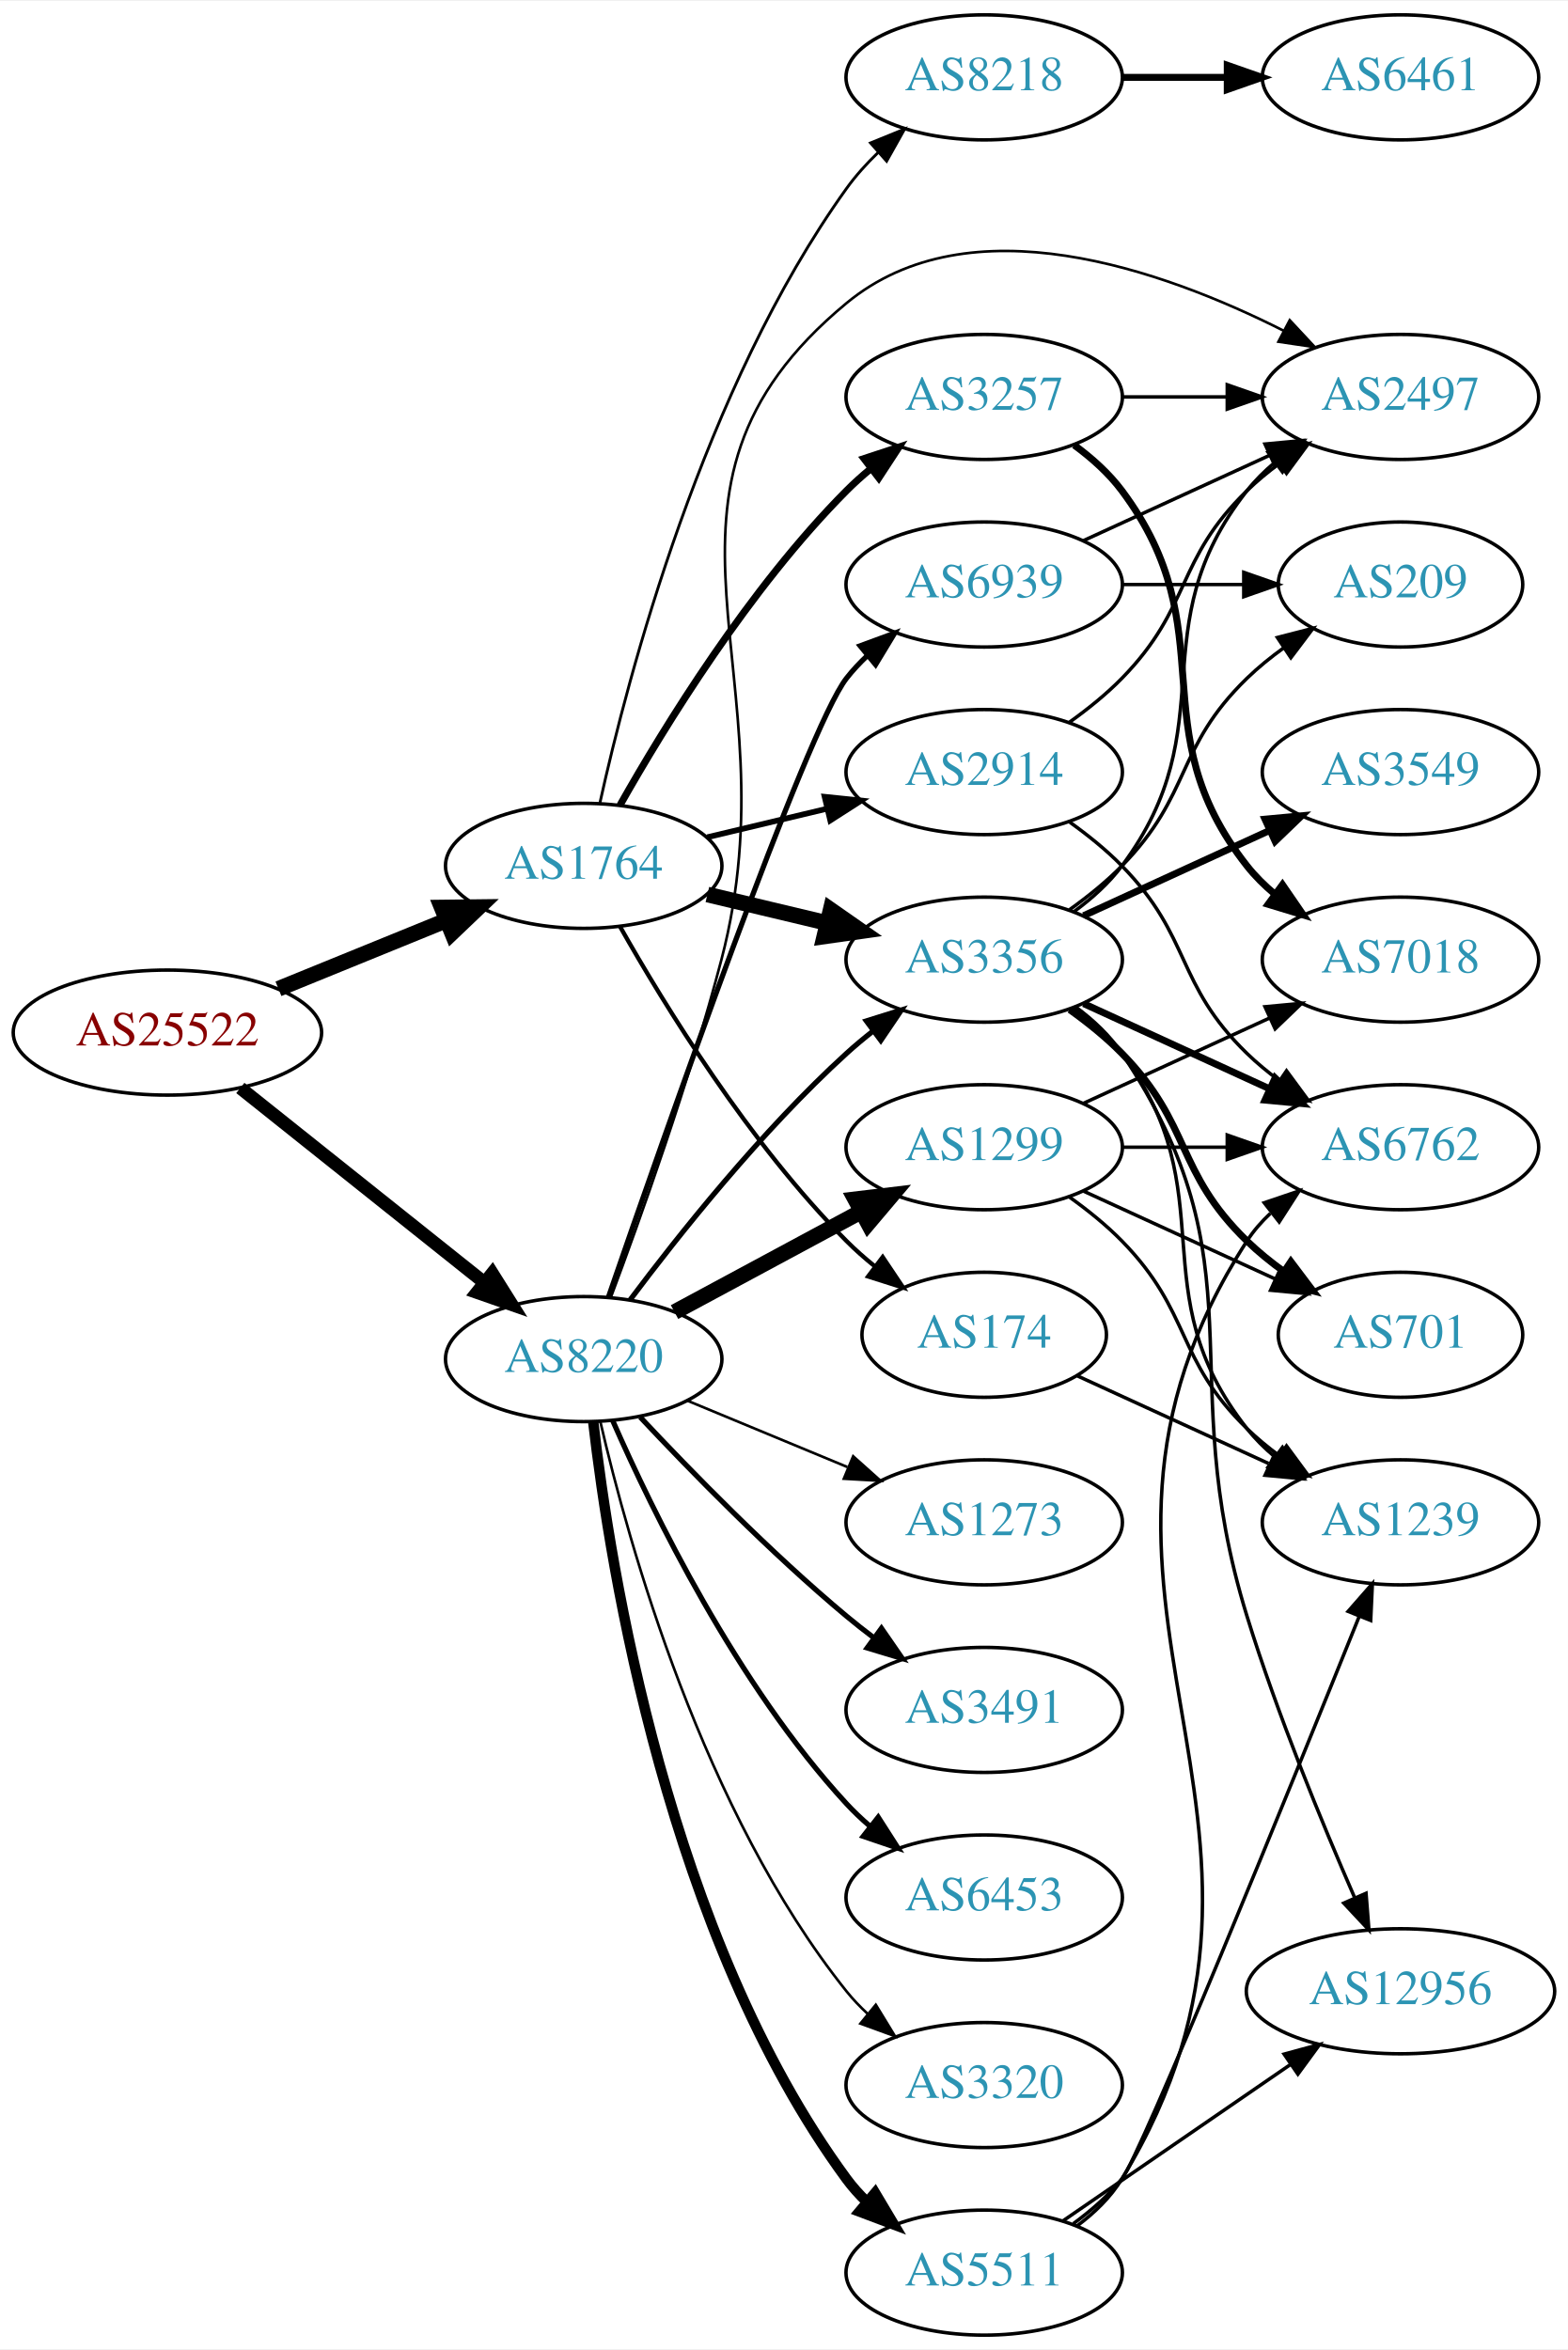
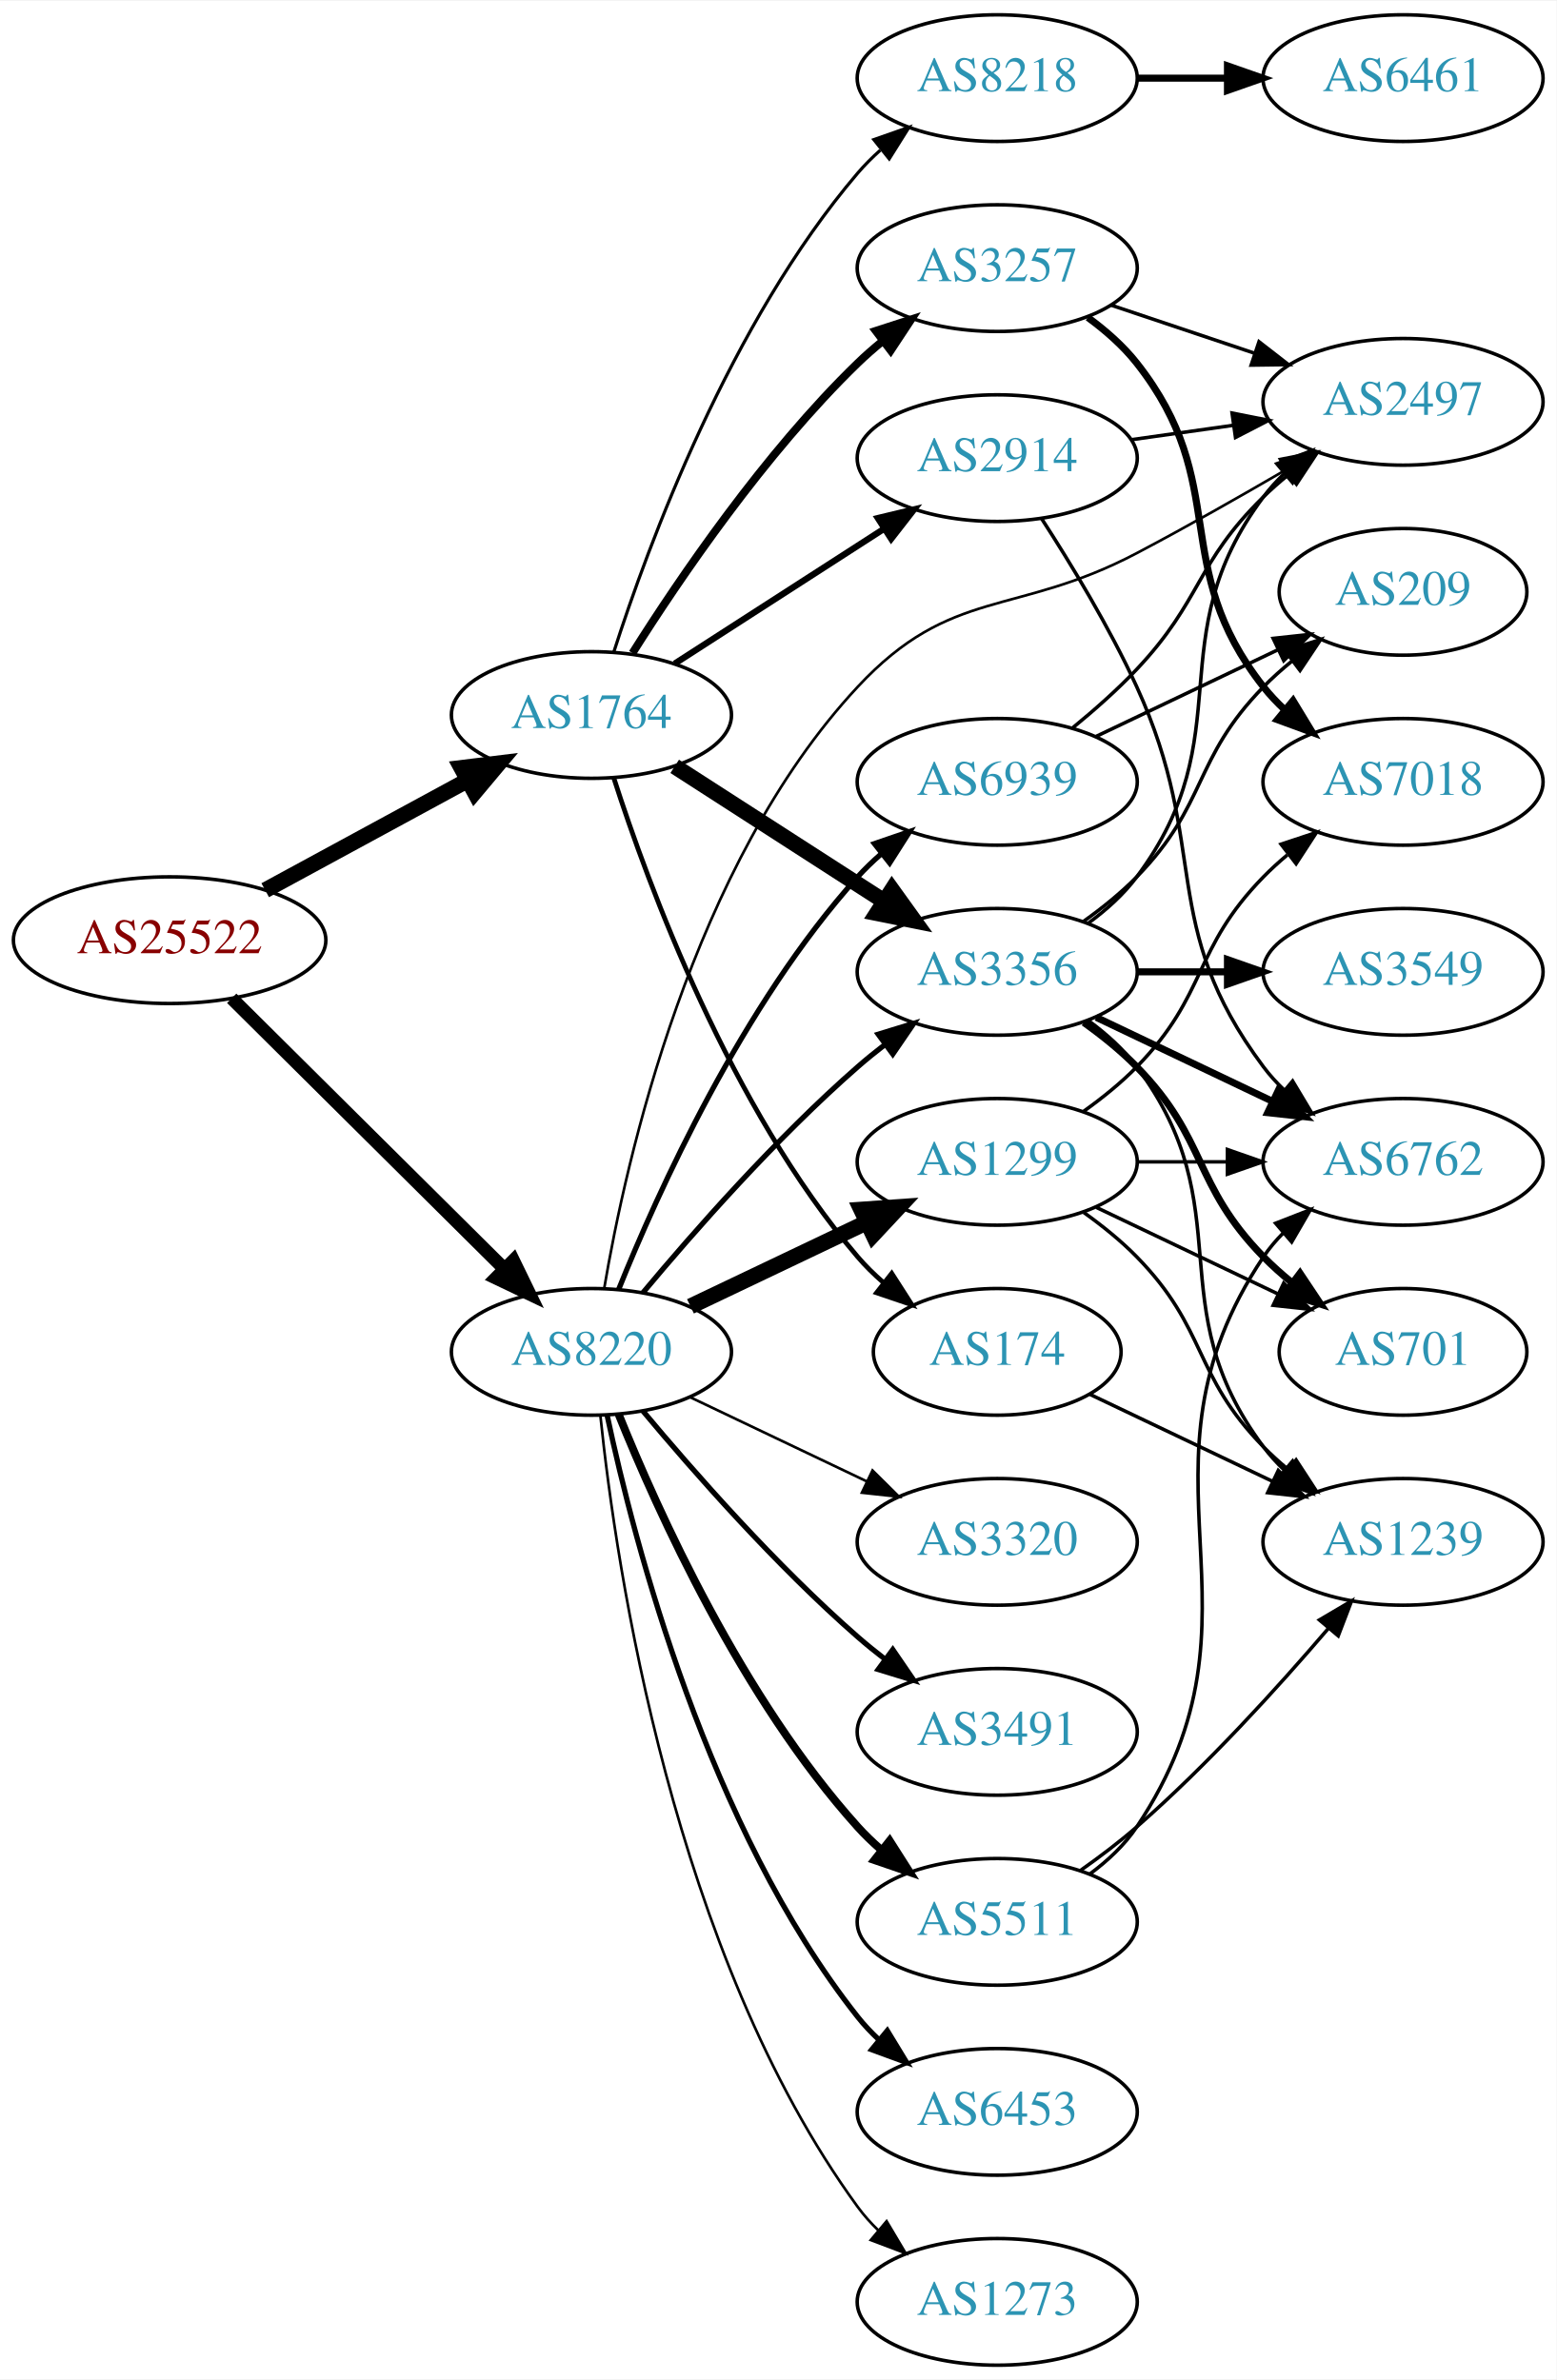
- <svg xmlns="http://www.w3.org/2000/svg" xmlns:xlink="http://www.w3.org/1999/xlink" width="451pt" height="676pt" viewBox="0.00 0.00 451.37 676.00">
+ <svg xmlns="http://www.w3.org/2000/svg" xmlns:xlink="http://www.w3.org/1999/xlink" width="442pt" height="676pt" viewBox="0.00 0.00 442.27 676.00">
  <g id="graph0" class="graph" transform="scale(1 1) rotate(0) translate(4 672)">
-     <polygon fill="white" stroke="none" points="-4,4 -4,-672 447.37,-672 447.37,4 -4,4" />
+     <polygon fill="white" stroke="none" points="-4,4 -4,-672 438.271,-672 438.271,4 -4,4" />
    <g id="node1" class="node">
      <g id="a_node1">
        <a xlink:href="/asn/25522" xlink:title="AS25522 ~ Travelport Austria GmbH [AT]">
-           <ellipse fill="#ffffff" stroke="black" cx="44.196" cy="-375" rx="44.393" ry="18" />
-           <text text-anchor="middle" x="44.196" y="-371.3" font-family="Times,serif" font-size="14.00" fill="#880000">AS25522</text>
+           <ellipse fill="#ffffff" stroke="black" cx="44.196" cy="-405" rx="44.393" ry="18" />
+           <text text-anchor="middle" x="44.196" y="-401.3" font-family="Times,serif" font-size="14.00" fill="#880000">AS25522</text>
        </a>
      </g>
    </g>
    <g id="node2" class="node">
      <g id="a_node2">
        <a xlink:href="/asn/1764" xlink:title="AS1764 ~ NEXTLAYER-AS [AT]">
-           <ellipse fill="#ffffff" stroke="black" cx="164.039" cy="-423" rx="39.794" ry="18" />
-           <text text-anchor="middle" x="164.039" y="-419.3" font-family="Times,serif" font-size="14.00" fill="#2c94b3">AS1764</text>
+           <ellipse fill="#ffffff" stroke="black" cx="164.039" cy="-469" rx="39.794" ry="18" />
+           <text text-anchor="middle" x="164.039" y="-465.3" font-family="Times,serif" font-size="14.00" fill="#2c94b3">AS1764</text>
        </a>
      </g>
    </g>
    <g id="edge1" class="edge">
-       <path fill="none" stroke="black" stroke-width="4.5" d="M76.158,-387.611C90.954,-393.638 108.811,-400.912 124.479,-407.294" />
-       <polygon fill="black" stroke="black" stroke-width="4.5" points="123.158,-411.007 133.904,-411.133 126.128,-403.714 123.158,-411.007" />
+       <path fill="none" stroke="black" stroke-width="4.5" d="M71.349,-419.204C88.287,-428.403 110.523,-440.479 128.855,-450.435" />
+       <polygon fill="black" stroke="black" stroke-width="4.5" points="127.101,-453.963 137.767,-455.275 130.859,-447.043 127.101,-453.963" />
    </g>
    <g id="node3" class="node">
      <g id="a_node3">
        <a xlink:href="/asn/8220" xlink:title="AS8220 ~ COLT [GB]">
-           <ellipse fill="#ffffff" stroke="black" cx="164.039" cy="-281" rx="39.794" ry="18" />
-           <text text-anchor="middle" x="164.039" y="-277.3" font-family="Times,serif" font-size="14.00" fill="#2c94b3">AS8220</text>
+           <ellipse fill="#ffffff" stroke="black" cx="164.039" cy="-288" rx="39.794" ry="18" />
+           <text text-anchor="middle" x="164.039" y="-284.3" font-family="Times,serif" font-size="14.00" fill="#2c94b3">AS8220</text>
        </a>
      </g>
    </g>
    <g id="edge2" class="edge">
-       <path fill="none" stroke="black" stroke-width="3.78" d="M65.186,-359.054C84.518,-343.634 113.969,-320.141 135.512,-302.957" />
-       <polygon fill="black" stroke="black" stroke-width="3.78" points="137.708,-305.682 143.343,-296.71 133.343,-300.21 137.708,-305.682" />
+       <path fill="none" stroke="black" stroke-width="3.75" d="M61.83,-388.485C82.008,-368.451 116.171,-334.532 139.158,-311.71" />
+       <polygon fill="black" stroke="black" stroke-width="3.75" points="141.859,-313.961 146.489,-304.431 136.927,-308.993 141.859,-313.961" />
    </g>
    <g id="node4" class="node">
      <g id="a_node4">
        <a xlink:href="/asn/2914" xlink:title="AS2914 ~ NTT America, Inc. [US]">
-           <ellipse fill="#ffffff" stroke="black" cx="279.332" cy="-450" rx="39.794" ry="18" />
-           <text text-anchor="middle" x="279.332" y="-446.3" font-family="Times,serif" font-size="14.00" fill="#2c94b3">AS2914</text>
+           <ellipse fill="#ffffff" stroke="black" cx="279.332" cy="-542" rx="39.794" ry="18" />
+           <text text-anchor="middle" x="279.332" y="-538.3" font-family="Times,serif" font-size="14.00" fill="#2c94b3">AS2914</text>
        </a>
      </g>
    </g>
    <g id="edge3" class="edge">
-       <path fill="none" stroke="black" stroke-width="1.636" d="M199.646,-431.248C210.517,-433.838 222.671,-436.735 234.114,-439.462" />
-       <polygon fill="black" stroke="black" stroke-width="1.636" points="233.397,-442.889 243.936,-441.803 235.02,-436.08 233.397,-442.889" />
+       <path fill="none" stroke="black" stroke-width="1.8" d="M187.693,-483.597C204.751,-494.589 228.335,-509.785 247.17,-521.921" />
+       <polygon fill="black" stroke="black" stroke-width="1.8" points="245.415,-524.954 255.717,-527.428 249.206,-519.069 245.415,-524.954" />
    </g>
    <g id="node5" class="node">
      <g id="a_node5">
+         <a xlink:href="/asn/3356" xlink:title="AS3356 ~ Level 3 Parent, LLC [US]">
+           <ellipse fill="#ffffff" stroke="black" cx="279.332" cy="-396" rx="39.794" ry="18" />
+           <text text-anchor="middle" x="279.332" y="-392.3" font-family="Times,serif" font-size="14.00" fill="#2c94b3">AS3356</text>
+         </a>
+       </g>
+     </g>
+     <g id="edge4" class="edge">
+       <path fill="none" stroke="black" stroke-width="4.5" d="M187.693,-454.403C204.751,-443.411 228.335,-428.215 247.17,-416.079" />
+       <polygon fill="black" stroke="black" stroke-width="4.5" points="249.443,-419.298 255.717,-410.572 245.178,-412.678 249.443,-419.298" />
+     </g>
+     <g id="node6" class="node">
+       <g id="a_node6">
+         <a xlink:href="/asn/3257" xlink:title="AS3257 ~ GTT [DE]">
+           <ellipse fill="#ffffff" stroke="black" cx="279.332" cy="-596" rx="39.794" ry="18" />
+           <text text-anchor="middle" x="279.332" y="-592.3" font-family="Times,serif" font-size="14.00" fill="#2c94b3">AS3257</text>
+         </a>
+       </g>
+     </g>
+     <g id="edge5" class="edge">
+       <path fill="none" stroke="black" stroke-width="2.25" d="M175.697,-486.596C188.997,-507.682 213.237,-543.37 239.685,-569 241.834,-571.083 244.158,-573.121 246.562,-575.085" />
+       <polygon fill="black" stroke="black" stroke-width="2.25" points="244.833,-578.168 254.911,-581.436 249.071,-572.596 244.833,-578.168" />
+     </g>
+     <g id="node7" class="node">
+       <g id="a_node7">
        <a xlink:href="/asn/8218" xlink:title="AS8218 ~ legacy Neotelecoms [FR]">
          <ellipse fill="#ffffff" stroke="black" cx="279.332" cy="-650" rx="39.794" ry="18" />
          <text text-anchor="middle" x="279.332" y="-646.3" font-family="Times,serif" font-size="14.00" fill="#2c94b3">AS8218</text>
        </a>
      </g>
    </g>
-     <g id="edge4" class="edge">
-       <path fill="none" stroke="black" stroke-width="0.818" d="M168.714,-441.156C176.735,-477.488 198.476,-560.568 239.685,-618 242.327,-621.683 245.492,-625.19 248.858,-628.442" />
-       <polygon fill="black" stroke="black" stroke-width="0.818" points="246.609,-631.125 256.422,-635.119 251.241,-625.877 246.609,-631.125" />
-     </g>
-     <g id="node6" class="node">
-       <g id="a_node6">
-         <a xlink:href="/asn/3257" xlink:title="AS3257 ~ GTT [DE]">
-           <ellipse fill="#ffffff" stroke="black" cx="279.332" cy="-558" rx="39.794" ry="18" />
-           <text text-anchor="middle" x="279.332" y="-554.3" font-family="Times,serif" font-size="14.00" fill="#2c94b3">AS3257</text>
-         </a>
-       </g>
-     </g>
-     <g id="edge5" class="edge">
-       <path fill="none" stroke="black" stroke-width="2.045" d="M174.498,-440.49C187.28,-463.096 211.712,-502.886 239.685,-531 241.796,-533.121 244.092,-535.188 246.477,-537.171" />
-       <polygon fill="black" stroke="black" stroke-width="2.045" points="244.73,-540.242 254.793,-543.556 248.993,-534.69 244.73,-540.242" />
-     </g>
-     <g id="node7" class="node">
-       <g id="a_node7">
-         <a xlink:href="/asn/3356" xlink:title="AS3356 ~ Level 3 Parent, LLC [US]">
-           <ellipse fill="#ffffff" stroke="black" cx="279.332" cy="-396" rx="39.794" ry="18" />
-           <text text-anchor="middle" x="279.332" y="-392.3" font-family="Times,serif" font-size="14.00" fill="#2c94b3">AS3356</text>
-         </a>
-       </g>
-     </g>
    <g id="edge6" class="edge">
-       <path fill="none" stroke="black" stroke-width="4.5" d="M199.646,-414.752C210.517,-412.162 222.671,-409.265 234.114,-406.538" />
-       <polygon fill="black" stroke="black" stroke-width="4.5" points="235.122,-410.346 243.936,-404.197 233.296,-402.685 235.122,-410.346" />
+       <path fill="none" stroke="black" stroke-width="0.9" d="M170.369,-486.829C180.172,-517.369 203.438,-580.501 239.685,-623 241.627,-625.277 243.803,-627.454 246.105,-629.514" />
+       <polygon fill="black" stroke="black" stroke-width="0.9" points="244.273,-632.53 254.271,-636.037 248.642,-627.061 244.273,-632.53" />
    </g>
    <g id="node8" class="node">
      <g id="a_node8">
        <a xlink:href="/asn/174" xlink:title="AS174 ~ Cogent Communications [US]">
          <ellipse fill="#ffffff" stroke="black" cx="279.332" cy="-288" rx="35.194" ry="18" />
          <text text-anchor="middle" x="279.332" y="-284.3" font-family="Times,serif" font-size="14.00" fill="#2c94b3">AS174</text>
        </a>
      </g>
    </g>
    <g id="edge7" class="edge">
-       <path fill="none" stroke="black" stroke-width="1.227" d="M174.498,-405.51C187.28,-382.904 211.712,-343.114 239.685,-315 242.185,-312.487 244.946,-310.051 247.807,-307.739" />
-       <polygon fill="black" stroke="black" stroke-width="1.227" points="250.108,-310.389 256.004,-301.587 245.905,-304.79 250.108,-310.389" />
-     </g>
-     <g id="edge20" class="edge">
-       <path fill="none" stroke="black" stroke-width="1.5" d="M177.364,-298.017C191.298,-316.622 215.242,-346.746 239.685,-369 242.106,-371.204 244.714,-373.379 247.391,-375.479" />
-       <polygon fill="black" stroke="black" stroke-width="1.5" points="245.399,-378.359 255.514,-381.513 249.573,-372.74 245.399,-378.359" />
-     </g>
-     <g id="node11" class="node">
-       <g id="a_node11">
+       <path fill="none" stroke="black" stroke-width="1.35" d="M170.369,-451.171C180.172,-420.631 203.438,-357.499 239.685,-315 241.863,-312.447 244.334,-310.019 246.949,-307.742" />
+       <polygon fill="black" stroke="black" stroke-width="1.35" points="249.355,-310.304 255.076,-301.387 245.043,-304.789 249.355,-310.304" />
+     </g>
+     <g id="edge24" class="edge">
+       <path fill="none" stroke="black" stroke-width="1.5" d="M178.669,-304.817C192.951,-321.929 216.498,-348.745 239.685,-369 242.151,-371.154 244.789,-373.294 247.487,-375.372" />
+       <polygon fill="black" stroke="black" stroke-width="1.5" points="245.512,-378.264 255.641,-381.37 249.66,-372.625 245.512,-378.264" />
+     </g>
+     <g id="node13" class="node">
+       <g id="a_node13">
        <a xlink:href="/asn/2497" xlink:title="AS2497 ~ Internet Initiative Japan Inc. [JP]">
-           <ellipse fill="#ffffff" stroke="black" cx="399.174" cy="-558" rx="39.794" ry="18" />
-           <text text-anchor="middle" x="399.174" y="-554.3" font-family="Times,serif" font-size="14.00" fill="#2c94b3">AS2497</text>
-         </a>
-       </g>
-     </g>
-     <g id="edge24" class="edge">
-       <path fill="none" stroke="black" stroke-width="0.75" d="M171.825,-298.7C180.215,-321.089 194.504,-360.955 203.685,-396 225.355,-478.719 173.806,-530.485 239.685,-585 275.118,-614.321 330.599,-594.711 365.64,-577.012" />
-       <polygon fill="black" stroke="black" stroke-width="0.75" points="367.29,-580.098 374.515,-572.349 364.034,-573.902 367.29,-580.098" />
+           <ellipse fill="#ffffff" stroke="black" cx="394.625" cy="-558" rx="39.794" ry="18" />
+           <text text-anchor="middle" x="394.625" y="-554.3" font-family="Times,serif" font-size="14.00" fill="#2c94b3">AS2497</text>
+         </a>
+       </g>
+     </g>
+     <g id="edge23" class="edge">
+       <path fill="none" stroke="black" stroke-width="0.75" d="M167.65,-305.942C173.834,-342.496 192.551,-426.407 239.685,-477 266.324,-505.593 284.401,-496.789 318.978,-515 333.063,-522.418 348.339,-531.101 361.382,-538.714" />
+       <polygon fill="black" stroke="black" stroke-width="0.75" points="359.617,-541.737 370.012,-543.786 363.164,-535.702 359.617,-541.737" />
+     </g>
+     <g id="node17" class="node">
+       <g id="a_node17">
+         <a xlink:href="/asn/1299" xlink:title="AS1299 ~ Telia Carrier [EU]">
+           <ellipse fill="#ffffff" stroke="black" cx="279.332" cy="-342" rx="39.794" ry="18" />
+           <text text-anchor="middle" x="279.332" y="-338.3" font-family="Times,serif" font-size="14.00" fill="#2c94b3">AS1299</text>
+         </a>
+       </g>
+     </g>
+     <g id="edge18" class="edge">
+       <path fill="none" stroke="black" stroke-width="4.5" d="M192.175,-300.934C207.169,-308.081 225.99,-317.052 242.213,-324.785" />
+       <polygon fill="black" stroke="black" stroke-width="4.5" points="240.695,-328.423 251.417,-329.171 244.084,-321.314 240.695,-328.423" />
    </g>
    <g id="node18" class="node">
      <g id="a_node18">
+         <a xlink:href="/asn/3320" xlink:title="AS3320 ~ DTAG [DE]">
+           <ellipse fill="#ffffff" stroke="black" cx="279.332" cy="-234" rx="39.794" ry="18" />
+           <text text-anchor="middle" x="279.332" y="-230.3" font-family="Times,serif" font-size="14.00" fill="#2c94b3">AS3320</text>
+         </a>
+       </g>
+     </g>
+     <g id="edge19" class="edge">
+       <path fill="none" stroke="black" stroke-width="0.75" d="M192.175,-275.066C207.169,-267.919 225.99,-258.948 242.213,-251.215" />
+       <polygon fill="black" stroke="black" stroke-width="0.75" points="243.895,-254.291 251.417,-246.829 240.884,-247.972 243.895,-254.291" />
+     </g>
+     <g id="node19" class="node">
+       <g id="a_node19">
+         <a xlink:href="/asn/6453" xlink:title="AS6453 ~ TATA COMMUNICATIONS (AMERICA) INC [US]">
+           <ellipse fill="#ffffff" stroke="black" cx="279.332" cy="-72" rx="39.794" ry="18" />
+           <text text-anchor="middle" x="279.332" y="-68.3" font-family="Times,serif" font-size="14.00" fill="#2c94b3">AS6453</text>
+         </a>
+       </g>
+     </g>
+     <g id="edge20" class="edge">
+       <path fill="none" stroke="black" stroke-width="1.5" d="M168.529,-269.84C176.16,-233.97 197.152,-152.845 239.685,-99 241.493,-96.712 243.545,-94.538 245.74,-92.49" />
+       <polygon fill="black" stroke="black" stroke-width="1.5" points="248.094,-95.086 253.6,-86.034 243.651,-89.677 248.094,-95.086" />
+     </g>
+     <g id="node20" class="node">
+       <g id="a_node20">
+         <a xlink:href="/asn/5511" xlink:title="AS5511 ~ Orange S.A. [FR]">
+           <ellipse fill="#ffffff" stroke="black" cx="279.332" cy="-126" rx="39.794" ry="18" />
+           <text text-anchor="middle" x="279.332" y="-122.3" font-family="Times,serif" font-size="14.00" fill="#2c94b3">AS5511</text>
+         </a>
+       </g>
+     </g>
+     <g id="edge21" class="edge">
+       <path fill="none" stroke="black" stroke-width="2.25" d="M171.786,-270.213C182.837,-242.757 206.891,-189.422 239.685,-153 241.688,-150.776 243.906,-148.637 246.239,-146.603" />
+       <polygon fill="black" stroke="black" stroke-width="2.25" points="248.769,-149.065 254.458,-140.127 244.437,-143.567 248.769,-149.065" />
+     </g>
+     <g id="node21" class="node">
+       <g id="a_node21">
        <a xlink:href="/asn/3491" xlink:title="AS3491 ~ PCCW Global, Inc. [US]">
          <ellipse fill="#ffffff" stroke="black" cx="279.332" cy="-180" rx="39.794" ry="18" />
          <text text-anchor="middle" x="279.332" y="-176.3" font-family="Times,serif" font-size="14.00" fill="#2c94b3">AS3491</text>
        </a>
      </g>
    </g>
-     <g id="edge19" class="edge">
-       <path fill="none" stroke="black" stroke-width="1.5" d="M180.305,-264.296C194.891,-248.729 217.829,-225.239 239.685,-207 242.199,-204.902 244.87,-202.801 247.589,-200.748" />
-       <polygon fill="black" stroke="black" stroke-width="1.5" points="249.751,-203.504 255.777,-194.789 245.632,-197.844 249.751,-203.504" />
-     </g>
-     <g id="node19" class="node">
-       <g id="a_node19">
-         <a xlink:href="/asn/1299" xlink:title="AS1299 ~ Telia Carrier [EU]">
-           <ellipse fill="#ffffff" stroke="black" cx="279.332" cy="-342" rx="39.794" ry="18" />
-           <text text-anchor="middle" x="279.332" y="-338.3" font-family="Times,serif" font-size="14.00" fill="#2c94b3">AS1299</text>
-         </a>
-       </g>
-     </g>
-     <g id="edge21" class="edge">
-       <path fill="none" stroke="black" stroke-width="4.5" d="M190.182,-294.538C205.913,-303.008 226.397,-314.037 243.659,-323.331" />
-       <polygon fill="black" stroke="black" stroke-width="4.5" points="242.195,-327.015 252.867,-328.289 245.929,-320.081 242.195,-327.015" />
-     </g>
-     <g id="node20" class="node">
-       <g id="a_node20">
-         <a xlink:href="/asn/6453" xlink:title="AS6453 ~ TATA COMMUNICATIONS (AMERICA) INC [US]">
-           <ellipse fill="#ffffff" stroke="black" cx="279.332" cy="-126" rx="39.794" ry="18" />
-           <text text-anchor="middle" x="279.332" y="-122.3" font-family="Times,serif" font-size="14.00" fill="#2c94b3">AS6453</text>
-         </a>
-       </g>
-     </g>
    <g id="edge22" class="edge">
-       <path fill="none" stroke="black" stroke-width="1.5" d="M172.382,-263.296C183.884,-237.051 208.135,-187.244 239.685,-153 241.713,-150.799 243.95,-148.676 246.294,-146.654" />
-       <polygon fill="black" stroke="black" stroke-width="1.5" points="248.822,-149.12 254.536,-140.198 244.505,-143.609 248.822,-149.12" />
-     </g>
-     <g id="node21" class="node">
-       <g id="a_node21">
-         <a xlink:href="/asn/5511" xlink:title="AS5511 ~ Orange S.A. [FR]">
-           <ellipse fill="#ffffff" stroke="black" cx="279.332" cy="-18" rx="39.794" ry="18" />
-           <text text-anchor="middle" x="279.332" y="-14.3" font-family="Times,serif" font-size="14.00" fill="#2c94b3">AS5511</text>
-         </a>
-       </g>
-     </g>
-     <g id="edge23" class="edge">
-       <path fill="none" stroke="black" stroke-width="3" d="M166.777,-262.954C171.609,-220.923 188.415,-114.78 239.685,-45 241.412,-42.65 243.406,-40.432 245.56,-38.353" />
-       <polygon fill="black" stroke="black" stroke-width="3" points="247.921,-40.941 253.344,-31.839 243.429,-35.573 247.921,-40.941" />
+       <path fill="none" stroke="black" stroke-width="1.5" d="M178.669,-271.183C192.951,-254.071 216.498,-227.255 239.685,-207 242.151,-204.846 244.789,-202.706 247.487,-200.628" />
+       <polygon fill="black" stroke="black" stroke-width="1.5" points="249.66,-203.375 255.641,-194.63 245.512,-197.736 249.66,-203.375" />
    </g>
    <g id="node22" class="node">
      <g id="a_node22">
-         <a xlink:href="/asn/3320" xlink:title="AS3320 ~ DTAG [DE]">
-           <ellipse fill="#ffffff" stroke="black" cx="279.332" cy="-72" rx="39.794" ry="18" />
-           <text text-anchor="middle" x="279.332" y="-68.3" font-family="Times,serif" font-size="14.00" fill="#2c94b3">AS3320</text>
+         <a xlink:href="/asn/6939" xlink:title="AS6939 ~ Hurricane Electric LLC [US]">
+           <ellipse fill="#ffffff" stroke="black" cx="279.332" cy="-450" rx="39.794" ry="18" />
+           <text text-anchor="middle" x="279.332" y="-446.3" font-family="Times,serif" font-size="14.00" fill="#2c94b3">AS6939</text>
        </a>
      </g>
    </g>
    <g id="edge25" class="edge">
-       <path fill="none" stroke="black" stroke-width="0.75" d="M168.829,-262.977C176.872,-228.17 198.385,-150.587 239.685,-99 241.507,-96.724 243.571,-94.558 245.773,-92.517" />
-       <polygon fill="black" stroke="black" stroke-width="0.75" points="248.125,-95.114 253.647,-86.072 243.692,-89.698 248.125,-95.114" />
+       <path fill="none" stroke="black" stroke-width="1.5" d="M171.786,-305.787C182.837,-333.243 206.891,-386.578 239.685,-423 241.688,-425.224 243.906,-427.363 246.239,-429.397" />
+       <polygon fill="black" stroke="black" stroke-width="1.5" points="244.437,-432.433 254.458,-435.873 248.769,-426.935 244.437,-432.433" />
    </g>
    <g id="node23" class="node">
      <g id="a_node23">
-         <a xlink:href="/asn/6939" xlink:title="AS6939 ~ Hurricane Electric LLC [US]">
-           <ellipse fill="#ffffff" stroke="black" cx="279.332" cy="-504" rx="39.794" ry="18" />
-           <text text-anchor="middle" x="279.332" y="-500.3" font-family="Times,serif" font-size="14.00" fill="#2c94b3">AS6939</text>
+         <a xlink:href="/asn/1273" xlink:title="AS1273 ~ Vodafone Group PLC [EU]">
+           <ellipse fill="#ffffff" stroke="black" cx="279.332" cy="-18" rx="39.794" ry="18" />
+           <text text-anchor="middle" x="279.332" y="-14.3" font-family="Times,serif" font-size="14.00" fill="#2c94b3">AS1273</text>
        </a>
      </g>
    </g>
    <g id="edge26" class="edge">
-       <path fill="none" stroke="black" stroke-width="1.5" d="M171.149,-298.818C186.845,-344.31 228.152,-462.214 239.685,-477 241.478,-479.299 243.521,-481.481 245.709,-483.534" />
-       <polygon fill="black" stroke="black" stroke-width="1.5" points="243.612,-486.342 253.555,-490.001 248.064,-480.94 243.612,-486.342" />
-     </g>
-     <g id="node24" class="node">
-       <g id="a_node24">
-         <a xlink:href="/asn/1273" xlink:title="AS1273 ~ Vodafone Group PLC [EU]">
-           <ellipse fill="#ffffff" stroke="black" cx="279.332" cy="-234" rx="39.794" ry="18" />
-           <text text-anchor="middle" x="279.332" y="-230.3" font-family="Times,serif" font-size="14.00" fill="#2c94b3">AS1273</text>
-         </a>
-       </g>
-     </g>
-     <g id="edge27" class="edge">
-       <path fill="none" stroke="black" stroke-width="0.75" d="M193.92,-269.018C207.903,-263.218 224.884,-256.173 239.938,-249.928" />
-       <polygon fill="black" stroke="black" stroke-width="0.75" points="241.607,-253.025 249.503,-245.96 238.925,-246.559 241.607,-253.025" />
-     </g>
-     <g id="edge35" class="edge">
-       <path fill="none" stroke="black" d="M303.926,-464.389C309.182,-468.148 314.513,-472.437 318.978,-477 339.151,-497.617 334.285,-510.906 354.978,-531 357.823,-533.763 360.997,-536.386 364.297,-538.834" />
-       <polygon fill="black" stroke="black" points="362.414,-541.786 372.645,-544.538 366.363,-536.006 362.414,-541.786" />
+       <path fill="none" stroke="black" stroke-width="0.75" d="M166.595,-269.744C171.066,-226.697 187.199,-117.06 239.685,-45 241.402,-42.643 243.389,-40.419 245.538,-38.337" />
+       <polygon fill="black" stroke="black" stroke-width="0.75" points="247.9,-40.925 253.313,-31.817 243.402,-35.561 247.9,-40.925" />
+     </g>
+     <g id="node9" class="node">
+       <g id="a_node9">
+         <a xlink:href="/asn/6762" xlink:title="AS6762 ~ TELECOM ITALIA SPARKLE S.p.A. [IT]">
+           <ellipse fill="#ffffff" stroke="black" cx="394.625" cy="-342" rx="39.794" ry="18" />
+           <text text-anchor="middle" x="394.625" y="-338.3" font-family="Times,serif" font-size="14.00" fill="#2c94b3">AS6762</text>
+         </a>
+       </g>
+     </g>
+     <g id="edge34" class="edge">
+       <path fill="none" stroke="black" d="M291.883,-524.896C300.18,-512.098 311.222,-493.953 318.978,-477 340.028,-430.99 324.707,-409.542 354.978,-369 356.723,-366.664 358.73,-364.455 360.893,-362.383" />
+       <polygon fill="black" stroke="black" points="363.253,-364.973 368.694,-355.882 358.771,-359.595 363.253,-364.973" />
+     </g>
+     <g id="edge33" class="edge">
+       <path fill="none" stroke="black" d="M317.428,-547.239C326.72,-548.551 336.811,-549.976 346.518,-551.347" />
+       <polygon fill="black" stroke="black" points="346.054,-554.816 356.445,-552.749 347.033,-547.885 346.054,-554.816" />
+     </g>
+     <g id="edge8" class="edge">
+       <path fill="none" stroke="black" stroke-width="2" d="M307.468,-383.066C322.462,-375.919 341.283,-366.948 357.506,-359.215" />
+       <polygon fill="black" stroke="black" stroke-width="2" points="359.188,-362.291 366.71,-354.829 356.177,-355.972 359.188,-362.291" />
+     </g>
+     <g id="node10" class="node">
+       <g id="a_node10">
+         <a xlink:href="/asn/3549" xlink:title="AS3549 ~ Level 3 Parent, LLC [US]">
+           <ellipse fill="#ffffff" stroke="black" cx="394.625" cy="-396" rx="39.794" ry="18" />
+           <text text-anchor="middle" x="394.625" y="-392.3" font-family="Times,serif" font-size="14.00" fill="#2c94b3">AS3549</text>
+         </a>
+       </g>
+     </g>
+     <g id="edge9" class="edge">
+       <path fill="none" stroke="black" stroke-width="2" d="M319.004,-396C327.207,-396 335.971,-396 344.503,-396" />
+       <polygon fill="black" stroke="black" stroke-width="2" points="344.742,-399.5 354.742,-396 344.742,-392.5 344.742,-399.5" />
+     </g>
+     <g id="node11" class="node">
+       <g id="a_node11">
+         <a xlink:href="/asn/701" xlink:title="AS701 ~ UUNET [US]">
+           <ellipse fill="#ffffff" stroke="black" cx="394.625" cy="-288" rx="35.194" ry="18" />
+           <text text-anchor="middle" x="394.625" y="-284.3" font-family="Times,serif" font-size="14.00" fill="#2c94b3">AS701</text>
+         </a>
+       </g>
+     </g>
+     <g id="edge10" class="edge">
+       <path fill="none" stroke="black" stroke-width="2" d="M303.926,-381.611C309.182,-377.852 314.513,-373.563 318.978,-369 339.151,-348.383 334.806,-335.617 354.978,-315 357.457,-312.466 360.204,-310.017 363.056,-307.696" />
+       <polygon fill="black" stroke="black" stroke-width="2" points="365.359,-310.343 371.242,-301.532 361.148,-304.752 365.359,-310.343" />
    </g>
    <g id="node12" class="node">
      <g id="a_node12">
-         <a xlink:href="/asn/6762" xlink:title="AS6762 ~ TELECOM ITALIA SPARKLE S.p.A. [IT]">
-           <ellipse fill="#ffffff" stroke="black" cx="399.174" cy="-342" rx="39.794" ry="18" />
-           <text text-anchor="middle" x="399.174" y="-338.3" font-family="Times,serif" font-size="14.00" fill="#2c94b3">AS6762</text>
-         </a>
-       </g>
-     </g>
-     <g id="edge36" class="edge">
-       <path fill="none" stroke="black" d="M303.926,-435.611C309.182,-431.852 314.513,-427.563 318.978,-423 339.151,-402.383 334.285,-389.094 354.978,-369 357.823,-366.237 360.997,-363.614 364.297,-361.166" />
-       <polygon fill="black" stroke="black" points="366.363,-363.994 372.645,-355.462 362.414,-358.214 366.363,-363.994" />
-     </g>
-     <g id="node9" class="node">
-       <g id="a_node9">
-         <a xlink:href="/asn/6461" xlink:title="AS6461 ~ Zayo Bandwidth [US]">
-           <ellipse fill="#ffffff" stroke="black" cx="399.174" cy="-650" rx="39.794" ry="18" />
-           <text text-anchor="middle" x="399.174" y="-646.3" font-family="Times,serif" font-size="14.00" fill="#2c94b3">AS6461</text>
-         </a>
-       </g>
-     </g>
-     <g id="edge8" class="edge">
-       <path fill="none" stroke="black" stroke-width="2" d="M319.244,-650C328.798,-650 339.147,-650 349.11,-650" />
-       <polygon fill="black" stroke="black" stroke-width="2" points="349.302,-653.5 359.302,-650 349.302,-646.5 349.302,-653.5" />
-     </g>
-     <g id="node10" class="node">
-       <g id="a_node10">
-         <a xlink:href="/asn/7018" xlink:title="AS7018 ~ AT&amp;T Services, Inc. [US]">
-           <ellipse fill="#ffffff" stroke="black" cx="399.174" cy="-396" rx="39.794" ry="18" />
-           <text text-anchor="middle" x="399.174" y="-392.3" font-family="Times,serif" font-size="14.00" fill="#2c94b3">AS7018</text>
-         </a>
-       </g>
-     </g>
-     <g id="edge9" class="edge">
-       <path fill="none" stroke="black" stroke-width="2" d="M305.262,-544.118C310.338,-540.389 315.256,-535.984 318.978,-531 349.249,-490.458 323.679,-462.754 354.978,-423 357.303,-420.047 360.047,-417.33 363.006,-414.853" />
-       <polygon fill="black" stroke="black" stroke-width="2" points="365.199,-417.585 371.203,-408.855 361.065,-411.936 365.199,-417.585" />
-     </g>
-     <g id="edge10" class="edge">
-       <path fill="none" stroke="black" d="M319.244,-558C328.798,-558 339.147,-558 349.11,-558" />
-       <polygon fill="black" stroke="black" points="349.302,-561.5 359.302,-558 349.302,-554.5 349.302,-561.5" />
-     </g>
-     <g id="edge16" class="edge">
-       <path fill="none" stroke="black" d="M305.262,-409.882C310.338,-413.611 315.256,-418.016 318.978,-423 349.249,-463.542 323.679,-491.246 354.978,-531 357.303,-533.953 360.047,-536.67 363.006,-539.147" />
-       <polygon fill="black" stroke="black" points="361.065,-542.064 371.203,-545.145 365.199,-536.415 361.065,-542.064" />
+         <a xlink:href="/asn/1239" xlink:title="AS1239 ~ Sprint [US]">
+           <ellipse fill="#ffffff" stroke="black" cx="394.625" cy="-234" rx="39.794" ry="18" />
+           <text text-anchor="middle" x="394.625" y="-230.3" font-family="Times,serif" font-size="14.00" fill="#2c94b3">AS1239</text>
+         </a>
+       </g>
    </g>
    <g id="edge11" class="edge">
-       <path fill="none" stroke="black" stroke-width="2" d="M307.96,-383.339C323.917,-376.027 344.188,-366.739 361.471,-358.819" />
-       <polygon fill="black" stroke="black" stroke-width="2" points="363.085,-361.929 370.718,-354.581 360.169,-355.565 363.085,-361.929" />
-     </g>
-     <g id="node13" class="node">
-       <g id="a_node13">
-         <a xlink:href="/asn/701" xlink:title="AS701 ~ UUNET [US]">
-           <ellipse fill="#ffffff" stroke="black" cx="399.174" cy="-288" rx="35.194" ry="18" />
-           <text text-anchor="middle" x="399.174" y="-284.3" font-family="Times,serif" font-size="14.00" fill="#2c94b3">AS701</text>
-         </a>
-       </g>
+       <path fill="none" stroke="black" d="M305.262,-382.118C310.338,-378.389 315.256,-373.984 318.978,-369 349.249,-328.458 324.707,-301.542 354.978,-261 356.723,-258.664 358.73,-256.455 360.893,-254.383" />
+       <polygon fill="black" stroke="black" points="363.253,-256.973 368.694,-247.882 358.771,-251.595 363.253,-256.973" />
    </g>
    <g id="edge12" class="edge">
-       <path fill="none" stroke="black" stroke-width="2" d="M303.926,-381.611C309.182,-377.852 314.513,-373.563 318.978,-369 339.151,-348.383 334.285,-335.094 354.978,-315 358.206,-311.866 361.857,-308.911 365.635,-306.188" />
-       <polygon fill="black" stroke="black" stroke-width="2" points="367.614,-309.075 373.995,-300.617 363.732,-303.25 367.614,-309.075" />
+       <path fill="none" stroke="black" d="M305.262,-409.882C310.338,-413.611 315.256,-418.016 318.978,-423 349.249,-463.542 324.707,-490.458 354.978,-531 356.723,-533.336 358.73,-535.545 360.893,-537.617" />
+       <polygon fill="black" stroke="black" points="358.771,-540.405 368.694,-544.118 363.253,-535.027 358.771,-540.405" />
    </g>
    <g id="node14" class="node">
      <g id="a_node14">
-         <a xlink:href="/asn/1239" xlink:title="AS1239 ~ Sprint [US]">
-           <ellipse fill="#ffffff" stroke="black" cx="399.174" cy="-234" rx="39.794" ry="18" />
-           <text text-anchor="middle" x="399.174" y="-230.3" font-family="Times,serif" font-size="14.00" fill="#2c94b3">AS1239</text>
+         <a xlink:href="/asn/209" xlink:title="AS209 ~ CenturyLink Communications, LLC [US]">
+           <ellipse fill="#ffffff" stroke="black" cx="394.625" cy="-504" rx="35.194" ry="18" />
+           <text text-anchor="middle" x="394.625" y="-500.3" font-family="Times,serif" font-size="14.00" fill="#2c94b3">AS209</text>
        </a>
      </g>
    </g>
    <g id="edge13" class="edge">
-       <path fill="none" stroke="black" d="M305.262,-382.118C310.338,-378.389 315.256,-373.984 318.978,-369 349.249,-328.458 323.679,-300.754 354.978,-261 357.303,-258.047 360.047,-255.33 363.006,-252.853" />
-       <polygon fill="black" stroke="black" points="365.199,-255.585 371.203,-246.855 361.065,-249.936 365.199,-255.585" />
+       <path fill="none" stroke="black" d="M303.926,-410.389C309.182,-414.148 314.513,-418.437 318.978,-423 339.151,-443.617 334.806,-456.383 354.978,-477 357.457,-479.534 360.204,-481.983 363.056,-484.304" />
+       <polygon fill="black" stroke="black" points="361.148,-487.248 371.242,-490.468 365.359,-481.657 361.148,-487.248" />
+     </g>
+     <g id="edge17" class="edge">
+       <path fill="none" stroke="black" d="M311.589,-585.516C324.238,-581.273 339.017,-576.316 352.518,-571.788" />
+       <polygon fill="black" stroke="black" points="353.708,-575.08 362.076,-568.582 351.482,-568.444 353.708,-575.08" />
+     </g>
+     <g id="node16" class="node">
+       <g id="a_node16">
+         <a xlink:href="/asn/7018" xlink:title="AS7018 ~ AT&amp;T Services, Inc. [US]">
+           <ellipse fill="#ffffff" stroke="black" cx="394.625" cy="-450" rx="39.794" ry="18" />
+           <text text-anchor="middle" x="394.625" y="-446.3" font-family="Times,serif" font-size="14.00" fill="#2c94b3">AS7018</text>
+         </a>
+       </g>
+     </g>
+     <g id="edge16" class="edge">
+       <path fill="none" stroke="black" stroke-width="2" d="M305.075,-581.975C310.161,-578.252 315.13,-573.887 318.978,-569 346.14,-534.502 327.816,-511.498 354.978,-477 356.782,-474.709 358.832,-472.533 361.025,-470.484" />
+       <polygon fill="black" stroke="black" stroke-width="2" points="363.379,-473.08 368.881,-464.025 358.934,-467.672 363.379,-473.08" />
    </g>
    <g id="node15" class="node">
      <g id="a_node15">
-         <a xlink:href="/asn/3549" xlink:title="AS3549 ~ Level 3 Parent, LLC [US]">
-           <ellipse fill="#ffffff" stroke="black" cx="399.174" cy="-450" rx="39.794" ry="18" />
-           <text text-anchor="middle" x="399.174" y="-446.3" font-family="Times,serif" font-size="14.00" fill="#2c94b3">AS3549</text>
+         <a xlink:href="/asn/6461" xlink:title="AS6461 ~ Zayo Bandwidth [US]">
+           <ellipse fill="#ffffff" stroke="black" cx="394.625" cy="-650" rx="39.794" ry="18" />
+           <text text-anchor="middle" x="394.625" y="-646.3" font-family="Times,serif" font-size="14.00" fill="#2c94b3">AS6461</text>
        </a>
      </g>
    </g>
    <g id="edge14" class="edge">
-       <path fill="none" stroke="black" stroke-width="2" d="M307.96,-408.661C323.917,-415.973 344.188,-425.261 361.471,-433.181" />
-       <polygon fill="black" stroke="black" stroke-width="2" points="360.169,-436.435 370.718,-437.419 363.085,-430.071 360.169,-436.435" />
-     </g>
-     <g id="node16" class="node">
-       <g id="a_node16">
-         <a xlink:href="/asn/12956" xlink:title="AS12956 ~ TELXIUS [ES]">
-           <ellipse fill="#ffffff" stroke="black" cx="399.174" cy="-99" rx="44.393" ry="18" />
-           <text text-anchor="middle" x="399.174" y="-95.3" font-family="Times,serif" font-size="14.00" fill="#2c94b3">AS12956</text>
-         </a>
-       </g>
+       <path fill="none" stroke="black" stroke-width="2" d="M319.004,-650C327.207,-650 335.971,-650 344.503,-650" />
+       <polygon fill="black" stroke="black" stroke-width="2" points="344.742,-653.5 354.742,-650 344.742,-646.5 344.742,-653.5" />
    </g>
    <g id="edge15" class="edge">
-       <path fill="none" stroke="black" d="M305.651,-382.393C310.707,-378.649 315.518,-374.169 318.978,-369 360.003,-307.706 333.212,-277.471 354.978,-207 363.712,-178.723 376.603,-147.427 386.028,-125.836" />
-       <polygon fill="black" stroke="black" points="389.25,-127.206 390.088,-116.644 382.846,-124.377 389.25,-127.206" />
-     </g>
-     <g id="node17" class="node">
-       <g id="a_node17">
-         <a xlink:href="/asn/209" xlink:title="AS209 ~ CenturyLink Communications, LLC [US]">
-           <ellipse fill="#ffffff" stroke="black" cx="399.174" cy="-504" rx="35.194" ry="18" />
-           <text text-anchor="middle" x="399.174" y="-500.3" font-family="Times,serif" font-size="14.00" fill="#2c94b3">AS209</text>
-         </a>
-       </g>
-     </g>
-     <g id="edge17" class="edge">
-       <path fill="none" stroke="black" d="M303.926,-410.389C309.182,-414.148 314.513,-418.437 318.978,-423 339.151,-443.617 334.285,-456.906 354.978,-477 358.206,-480.134 361.857,-483.089 365.635,-485.812" />
-       <polygon fill="black" stroke="black" points="363.732,-488.75 373.995,-491.383 367.614,-482.925 363.732,-488.75" />
-     </g>
-     <g id="edge18" class="edge">
-       <path fill="none" stroke="black" d="M306.193,-276.149C322.313,-268.762 343.316,-259.138 361.181,-250.952" />
-       <polygon fill="black" stroke="black" points="363.099,-253.923 370.732,-246.575 360.183,-247.559 363.099,-253.923" />
+       <path fill="none" stroke="black" d="M305.757,-275.881C321.059,-268.587 340.783,-259.186 357.665,-251.14" />
+       <polygon fill="black" stroke="black" points="359.184,-254.293 366.705,-246.831 356.172,-247.974 359.184,-254.293" />
+     </g>
+     <g id="edge31" class="edge">
+       <path fill="none" stroke="black" d="M319.004,-342C327.207,-342 335.971,-342 344.503,-342" />
+       <polygon fill="black" stroke="black" points="344.742,-345.5 354.742,-342 344.742,-338.5 344.742,-345.5" />
    </g>
    <g id="edge29" class="edge">
-       <path fill="none" stroke="black" d="M307.96,-354.661C323.917,-361.973 344.188,-371.261 361.471,-379.181" />
-       <polygon fill="black" stroke="black" points="360.169,-382.435 370.718,-383.419 363.085,-376.071 360.169,-382.435" />
-     </g>
-     <g id="edge31" class="edge">
-       <path fill="none" stroke="black" d="M319.244,-342C328.798,-342 339.147,-342 349.11,-342" />
-       <polygon fill="black" stroke="black" points="349.302,-345.5 359.302,-342 349.302,-338.5 349.302,-345.5" />
+       <path fill="none" stroke="black" d="M307.468,-329.066C322.9,-321.71 342.385,-312.423 358.92,-304.541" />
+       <polygon fill="black" stroke="black" points="360.741,-307.551 368.262,-300.089 357.729,-301.232 360.741,-307.551" />
+     </g>
+     <g id="edge32" class="edge">
+       <path fill="none" stroke="black" d="M303.926,-327.611C309.182,-323.852 314.513,-319.563 318.978,-315 339.151,-294.383 334.806,-281.617 354.978,-261 357.071,-258.861 359.354,-256.782 361.731,-254.79" />
+       <polygon fill="black" stroke="black" points="364.249,-257.268 370.031,-248.389 359.974,-251.725 364.249,-257.268" />
+     </g>
+     <g id="edge30" class="edge">
+       <path fill="none" stroke="black" d="M303.926,-356.389C309.182,-360.148 314.513,-364.437 318.978,-369 339.151,-389.617 334.806,-402.383 354.978,-423 357.071,-425.139 359.354,-427.218 361.731,-429.21" />
+       <polygon fill="black" stroke="black" points="359.974,-432.275 370.031,-435.611 364.249,-426.732 359.974,-432.275" />
+     </g>
+     <g id="edge27" class="edge">
+       <path fill="none" stroke="black" d="M305.651,-139.607C310.707,-143.351 315.518,-147.831 318.978,-153 360.003,-214.294 313.954,-253.706 354.978,-315 356.6,-317.423 358.519,-319.695 360.621,-321.81" />
+       <polygon fill="black" stroke="black" points="358.434,-324.546 368.306,-328.393 362.988,-319.229 358.434,-324.546" />
    </g>
    <g id="edge28" class="edge">
-       <path fill="none" stroke="black" d="M307.96,-329.339C324.377,-321.817 345.358,-312.202 362.955,-304.139" />
-       <polygon fill="black" stroke="black" points="364.7,-307.189 372.332,-299.842 361.783,-300.826 364.7,-307.189" />
-     </g>
-     <g id="edge30" class="edge">
-       <path fill="none" stroke="black" d="M303.926,-327.611C309.182,-323.852 314.513,-319.563 318.978,-315 339.151,-294.383 334.285,-281.094 354.978,-261 357.823,-258.237 360.997,-255.614 364.297,-253.166" />
-       <polygon fill="black" stroke="black" points="366.363,-255.994 372.645,-247.462 362.414,-250.214 366.363,-255.994" />
-     </g>
-     <g id="edge33" class="edge">
-       <path fill="none" stroke="black" d="M305.985,-31.393C311.024,-35.148 315.744,-39.687 318.978,-45 381.922,-148.412 289.409,-213.232 354.978,-315 356.846,-317.899 359.148,-320.542 361.707,-322.939" />
-       <polygon fill="black" stroke="black" points="359.948,-326.006 369.983,-329.403 364.256,-320.489 359.948,-326.006" />
-     </g>
-     <g id="edge34" class="edge">
-       <path fill="none" stroke="black" d="M304.989,-32.094C310.079,-35.812 315.072,-40.159 318.978,-45 324.384,-51.7 366.904,-156.352 387.314,-206.976" />
-       <polygon fill="black" stroke="black" points="384.101,-208.367 391.083,-216.335 390.594,-205.752 384.101,-208.367" />
-     </g>
-     <g id="edge32" class="edge">
-       <path fill="none" stroke="black" d="M301.946,-32.857C320.318,-45.485 346.911,-63.764 367.488,-77.907" />
-       <polygon fill="black" stroke="black" points="365.673,-80.907 375.896,-83.687 369.638,-75.138 365.673,-80.907" />
-     </g>
-     <g id="edge37" class="edge">
-       <path fill="none" stroke="black" d="M307.96,-516.661C323.917,-523.973 344.188,-533.261 361.471,-541.181" />
-       <polygon fill="black" stroke="black" points="360.169,-544.435 370.718,-545.419 363.085,-538.071 360.169,-544.435" />
-     </g>
-     <g id="edge38" class="edge">
-       <path fill="none" stroke="black" d="M319.244,-504C330.331,-504 342.491,-504 353.873,-504" />
-       <polygon fill="black" stroke="black" points="354.055,-507.5 364.055,-504 354.055,-500.5 354.055,-507.5" />
+       <path fill="none" stroke="black" d="M303.022,-140.63C308.424,-144.44 314.047,-148.692 318.978,-153 338.905,-170.407 359.097,-192.658 373.446,-209.433" />
+       <polygon fill="black" stroke="black" points="370.867,-211.804 379.995,-217.183 376.214,-207.286 370.867,-211.804" />
+     </g>
+     <g id="edge36" class="edge">
+       <path fill="none" stroke="black" d="M300.82,-465.396C306.94,-470.399 313.478,-476.171 318.978,-482 337.525,-501.654 335.643,-512.12 354.978,-531 357.119,-533.091 359.437,-535.135 361.837,-537.103" />
+       <polygon fill="black" stroke="black" points="360.105,-540.183 370.18,-543.461 364.348,-534.616 360.105,-540.183" />
+     </g>
+     <g id="edge35" class="edge">
+       <path fill="none" stroke="black" d="M307.468,-462.934C322.9,-470.29 342.385,-479.577 358.92,-487.459" />
+       <polygon fill="black" stroke="black" points="357.729,-490.768 368.262,-491.911 360.741,-484.449 357.729,-490.768" />
    </g>
  </g>
</svg>
